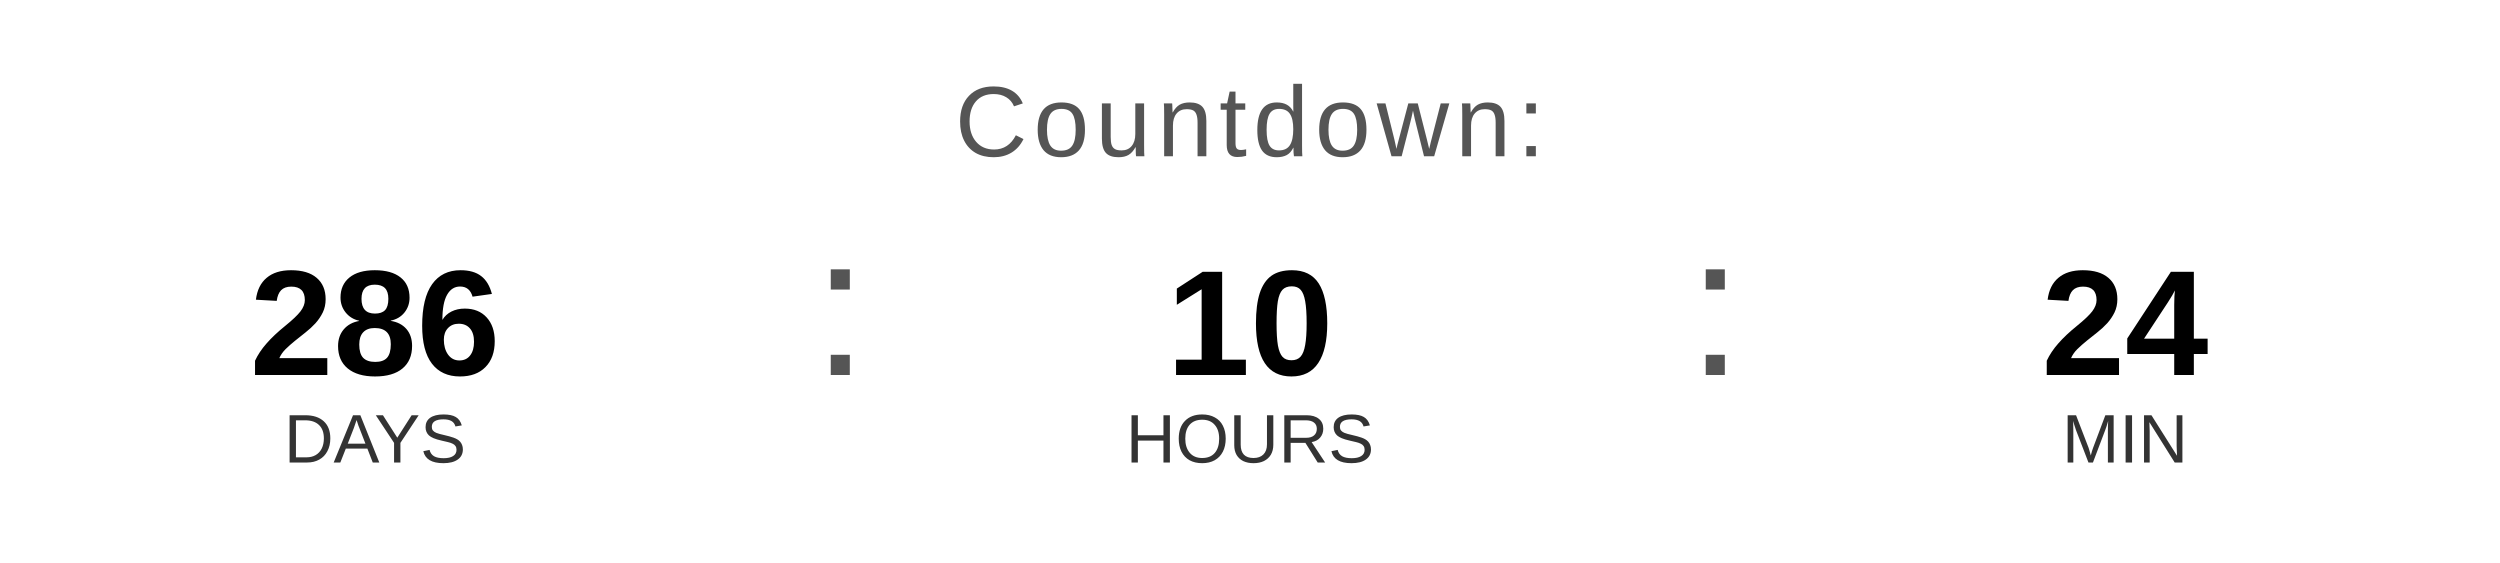
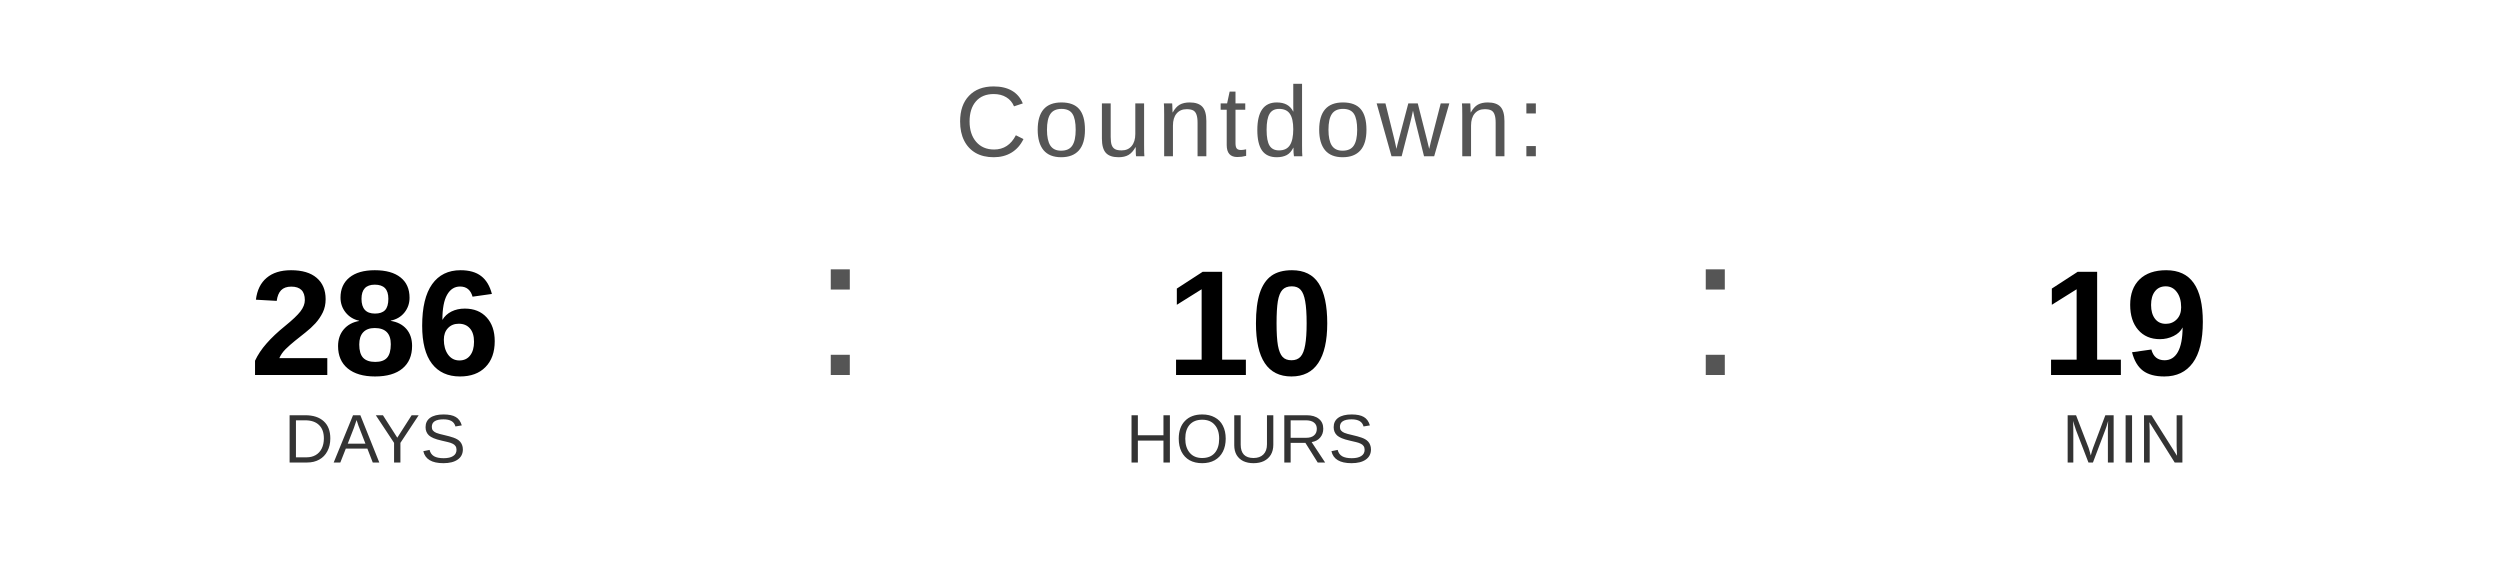
<svg xmlns="http://www.w3.org/2000/svg" width="400" height="90" viewBox="0 0 400 90">
  <text x="200" y="25" font-family="Arial, Helvetica, sans-serif" font-size="16" fill="#555555" text-anchor="middle" letter-spacing="1">
    Countdown:
  </text>
  <text x="60" y="60" font-family="Arial, Helvetica, sans-serif" font-size="24" font-weight="bold" fill="#000000" text-anchor="middle">286</text>
  <text x="60" y="74" font-family="Arial, Helvetica, sans-serif" font-size="11" fill="#333333" text-anchor="middle">DAYS</text>
  <text x="130" y="60" font-family="Arial, sans-serif" font-size="32" fill="#555555">:</text>
  <text x="200" y="60" font-family="Arial, Helvetica, sans-serif" font-size="24" font-weight="bold" fill="#000000" text-anchor="middle">10</text>
  <text x="200" y="74" font-family="Arial, Helvetica, sans-serif" font-size="11" fill="#333333" text-anchor="middle">HOURS</text>
  <text x="270" y="60" font-family="Arial, sans-serif" font-size="32" fill="#555555">:</text>
-   <text x="340" y="60" font-family="Arial, Helvetica, sans-serif" font-size="24" font-weight="bold" fill="#000000" text-anchor="middle">24</text>
+   <text x="340" y="60" font-family="Arial, Helvetica, sans-serif" font-size="24" font-weight="bold" fill="#000000" text-anchor="middle">19</text>
  <text x="340" y="74" font-family="Arial, Helvetica, sans-serif" font-size="11" fill="#333333" text-anchor="middle">MIN</text>
</svg>
